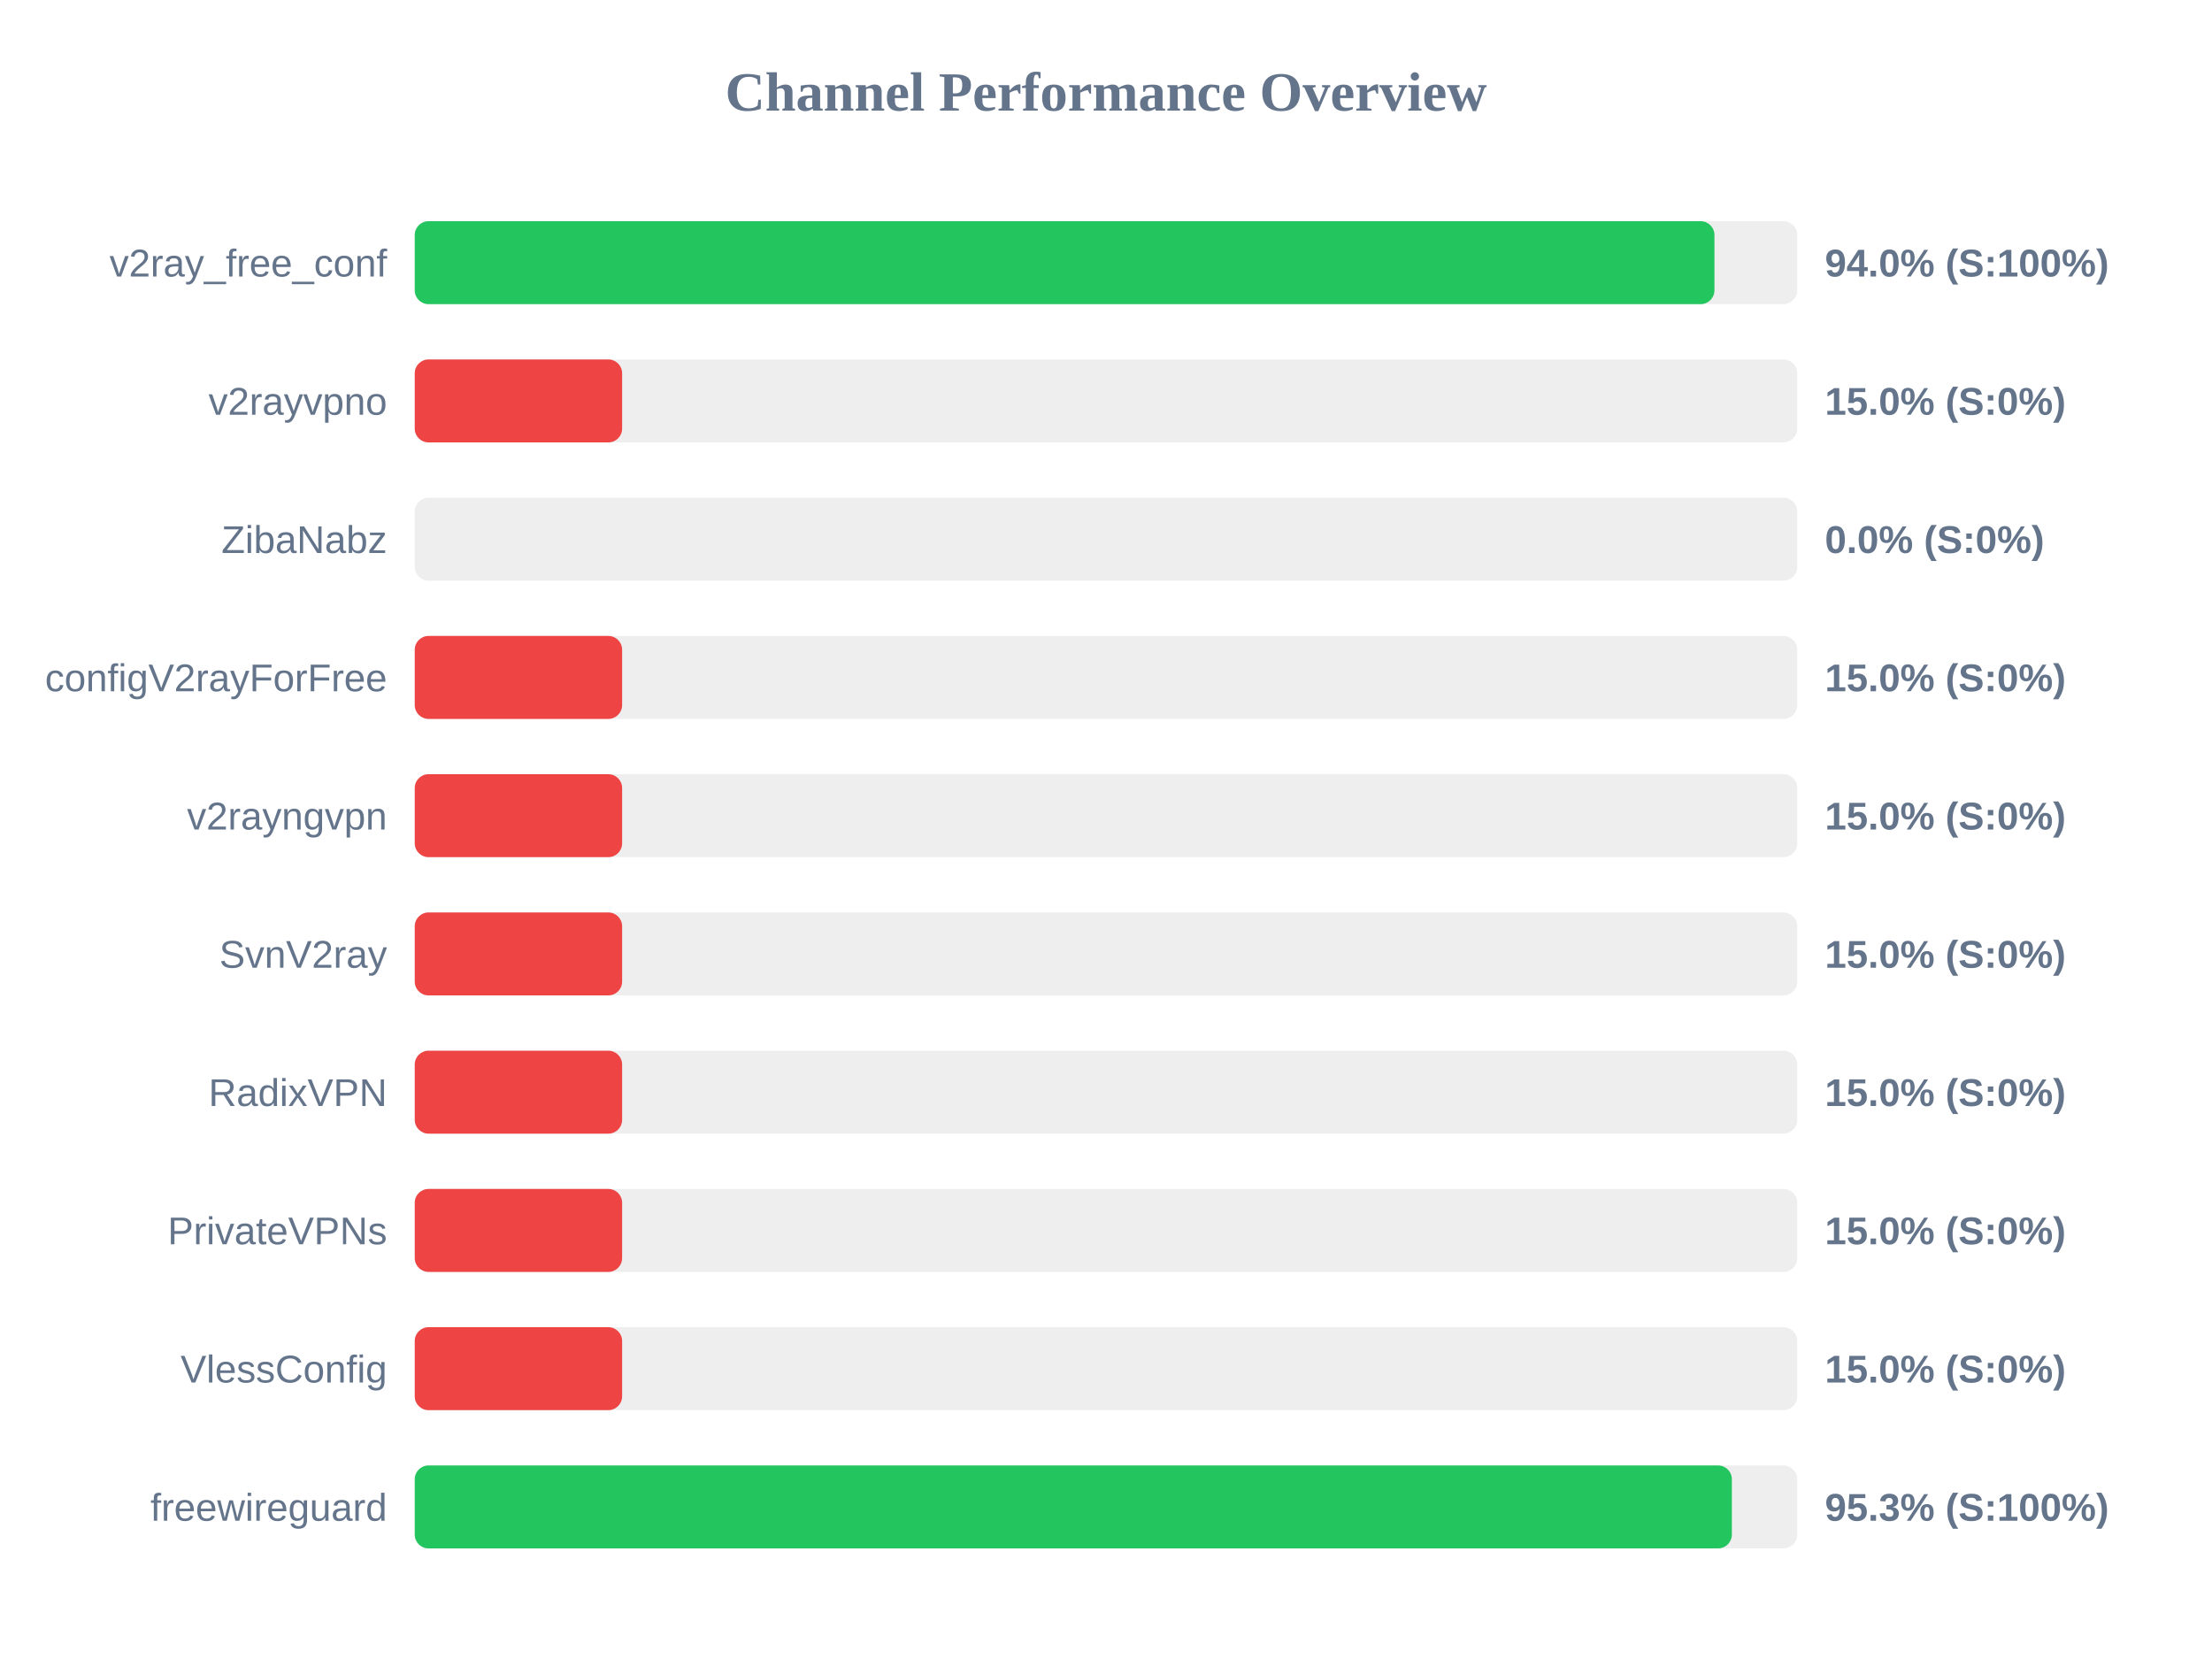
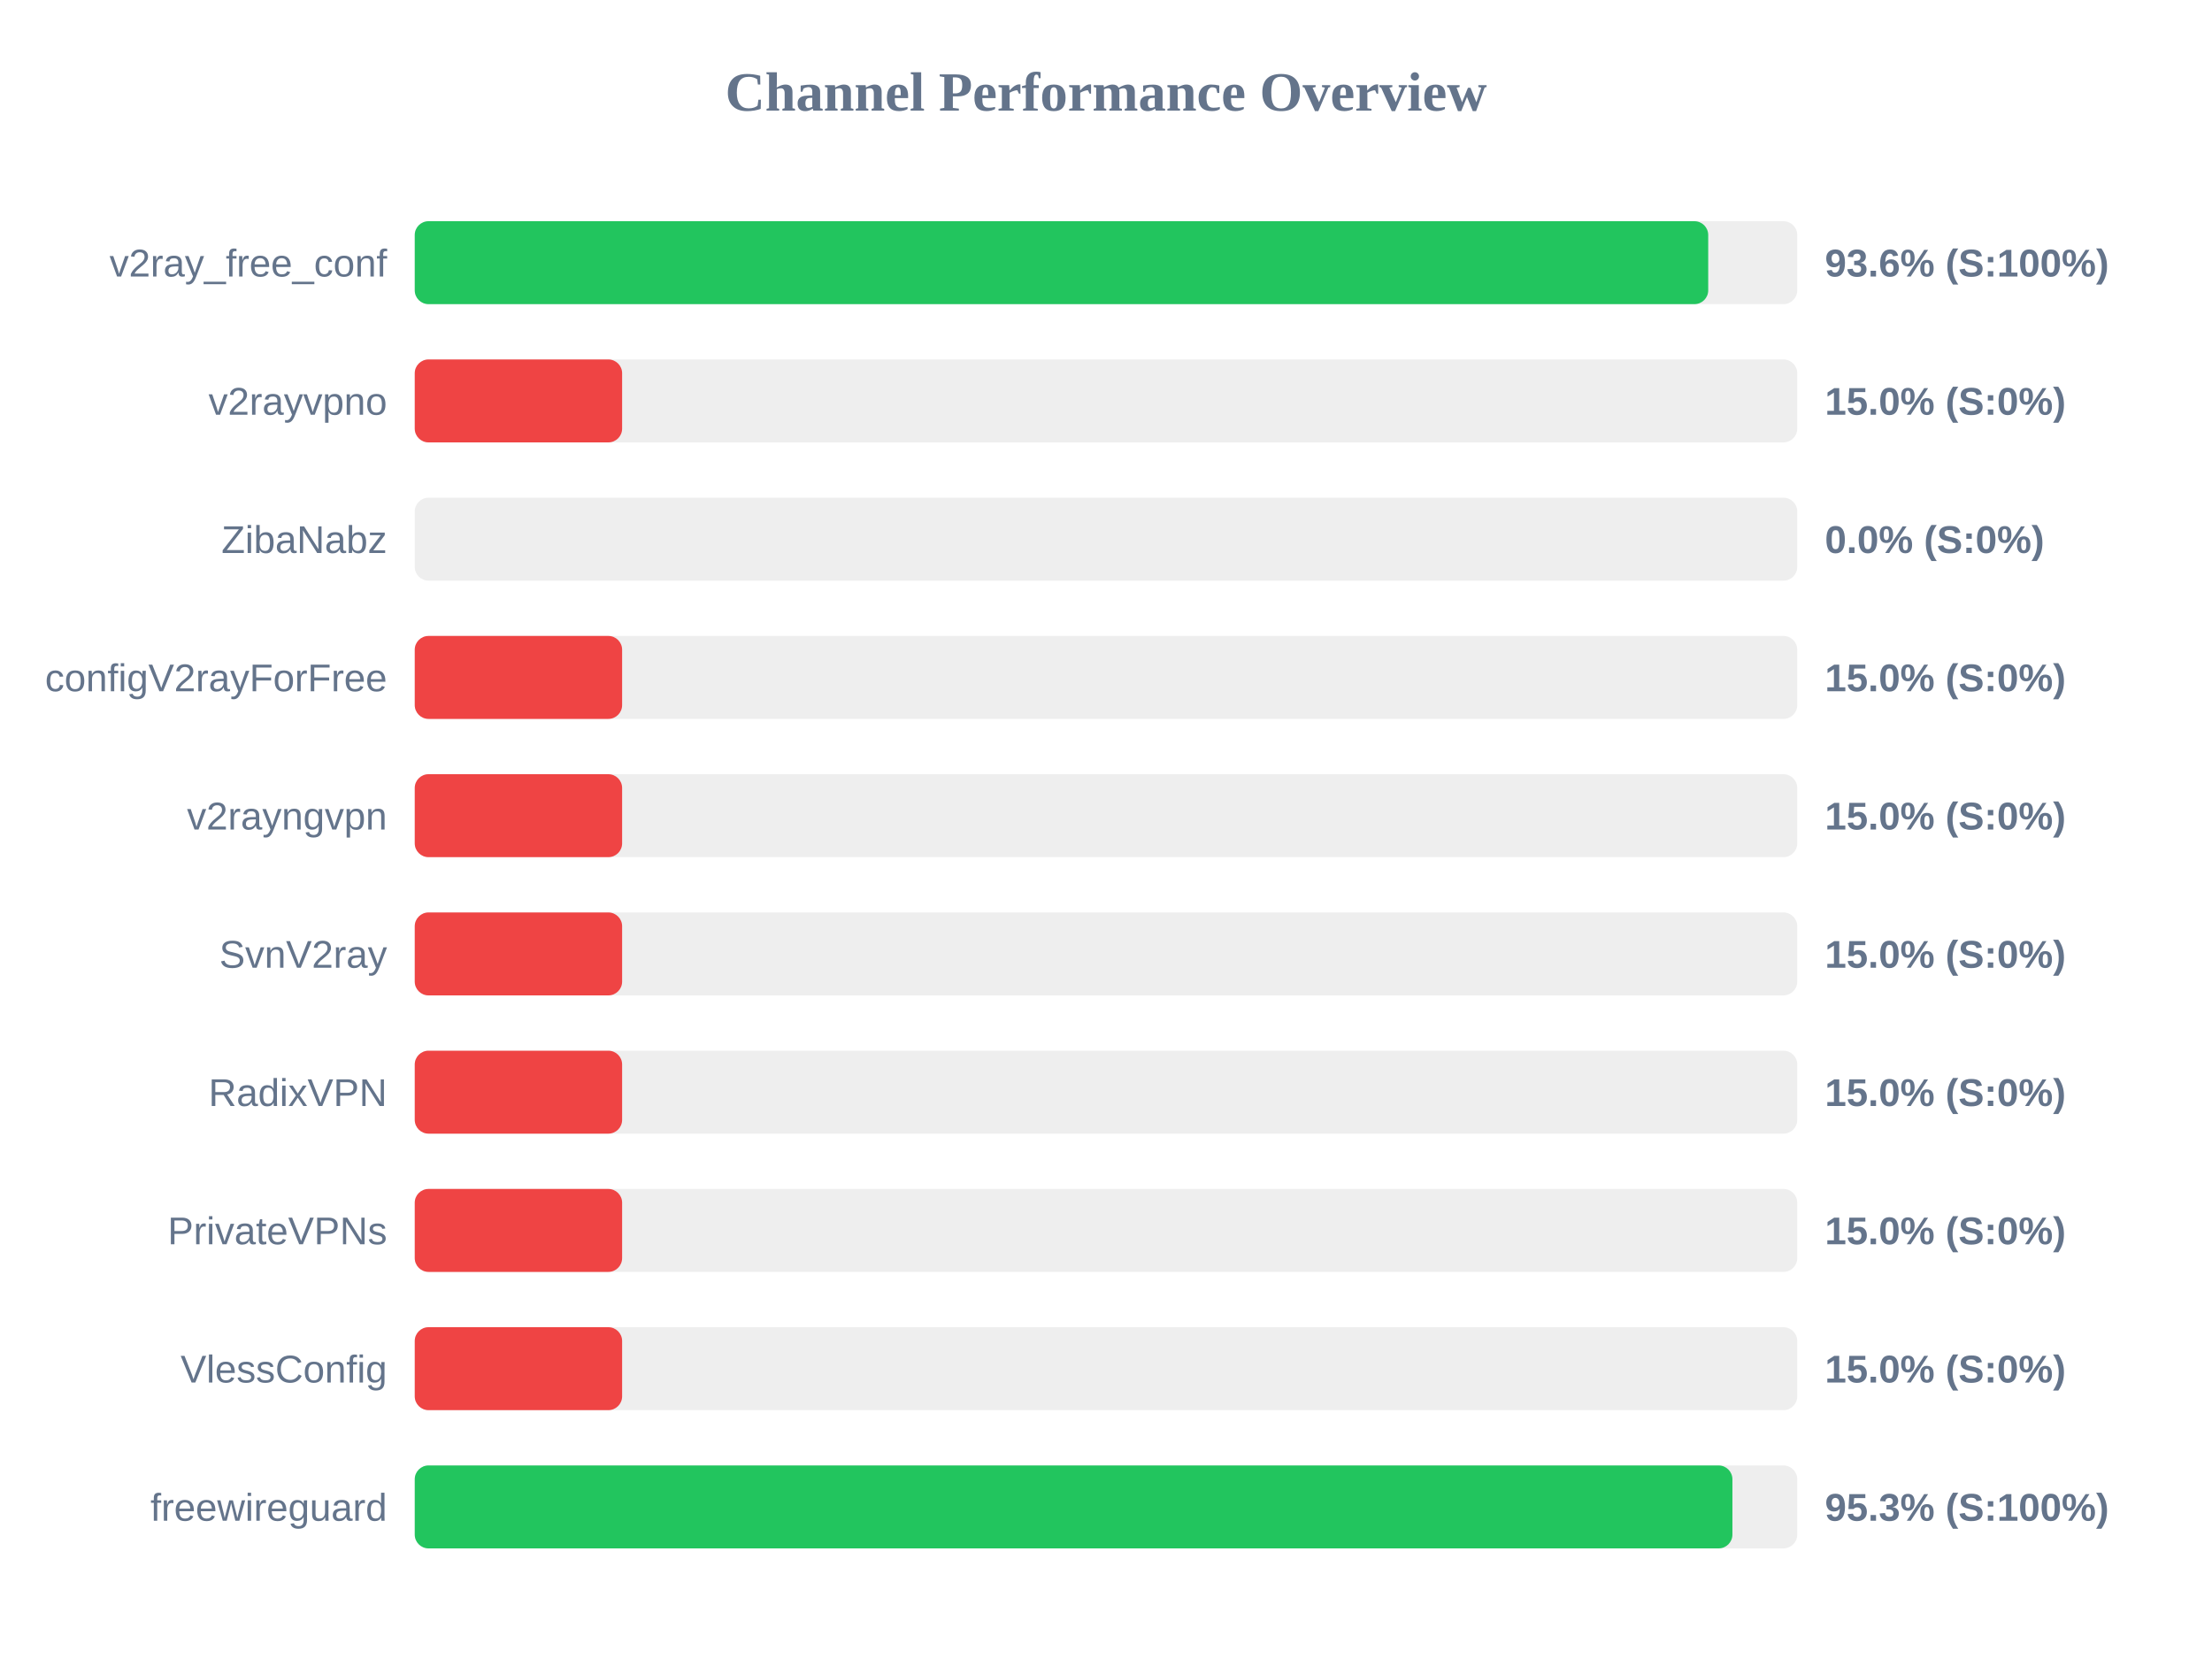
<svg xmlns="http://www.w3.org/2000/svg" width="800" height="600" version="1.1">
  <style>
        .row { font: 14px Arial; fill: #64748b; }
        .score { font: bold 14px Arial; fill: #64748b; }
    </style>
  <text x="400" y="40" text-anchor="middle" font-size="20px" font-weight="bold" fill="#64748b">Channel Performance Overview</text>
  <rect x="150" y="80" width="500" height="30" fill="#eee" rx="5" />
-   <rect x="150" y="80" width="470.05" height="30" fill="#22c55e" rx="5" />
+   <rect x="150" y="80" width="467.8" height="30" fill="#22c55e" rx="5" />
  <text x="140" y="100" text-anchor="end" class="row">v2ray_free_conf</text>
-   <text x="660" y="100" text-anchor="start" class="score">94.0% (S:100%)</text>
+   <text x="660" y="100" text-anchor="start" class="score">93.6% (S:100%)</text>
  <rect x="150" y="130" width="500" height="30" fill="#eee" rx="5" />
  <rect x="150" y="130" width="75.0" height="30" fill="#ef4444" rx="5" />
  <text x="140" y="150" text-anchor="end" class="row">v2rayvpno</text>
  <text x="660" y="150" text-anchor="start" class="score">15.0% (S:0%)</text>
  <rect x="150" y="180" width="500" height="30" fill="#eee" rx="5" />
  <rect x="150" y="180" width="0.0" height="30" fill="#ef4444" rx="5" />
  <text x="140" y="200" text-anchor="end" class="row">ZibaNabz</text>
  <text x="660" y="200" text-anchor="start" class="score">0.0% (S:0%)</text>
  <rect x="150" y="230" width="500" height="30" fill="#eee" rx="5" />
  <rect x="150" y="230" width="75.0" height="30" fill="#ef4444" rx="5" />
  <text x="140" y="250" text-anchor="end" class="row">configV2rayForFree</text>
  <text x="660" y="250" text-anchor="start" class="score">15.0% (S:0%)</text>
  <rect x="150" y="280" width="500" height="30" fill="#eee" rx="5" />
  <rect x="150" y="280" width="75.0" height="30" fill="#ef4444" rx="5" />
  <text x="140" y="300" text-anchor="end" class="row">v2rayngvpn</text>
  <text x="660" y="300" text-anchor="start" class="score">15.0% (S:0%)</text>
  <rect x="150" y="330" width="500" height="30" fill="#eee" rx="5" />
  <rect x="150" y="330" width="75.0" height="30" fill="#ef4444" rx="5" />
  <text x="140" y="350" text-anchor="end" class="row">SvnV2ray</text>
  <text x="660" y="350" text-anchor="start" class="score">15.0% (S:0%)</text>
  <rect x="150" y="380" width="500" height="30" fill="#eee" rx="5" />
  <rect x="150" y="380" width="75.0" height="30" fill="#ef4444" rx="5" />
  <text x="140" y="400" text-anchor="end" class="row">RadixVPN</text>
  <text x="660" y="400" text-anchor="start" class="score">15.0% (S:0%)</text>
  <rect x="150" y="430" width="500" height="30" fill="#eee" rx="5" />
  <rect x="150" y="430" width="75.0" height="30" fill="#ef4444" rx="5" />
  <text x="140" y="450" text-anchor="end" class="row">PrivateVPNs</text>
  <text x="660" y="450" text-anchor="start" class="score">15.0% (S:0%)</text>
  <rect x="150" y="480" width="500" height="30" fill="#eee" rx="5" />
  <rect x="150" y="480" width="75.0" height="30" fill="#ef4444" rx="5" />
  <text x="140" y="500" text-anchor="end" class="row">VlessConfig</text>
  <text x="660" y="500" text-anchor="start" class="score">15.0% (S:0%)</text>
  <rect x="150" y="530" width="500" height="30" fill="#eee" rx="5" />
-   <rect x="150" y="530" width="476.35" height="30" fill="#22c55e" rx="5" />
+   <rect x="150" y="530" width="476.55" height="30" fill="#22c55e" rx="5" />
  <text x="140" y="550" text-anchor="end" class="row">freewireguard</text>
  <text x="660" y="550" text-anchor="start" class="score">95.3% (S:100%)</text>
</svg>
